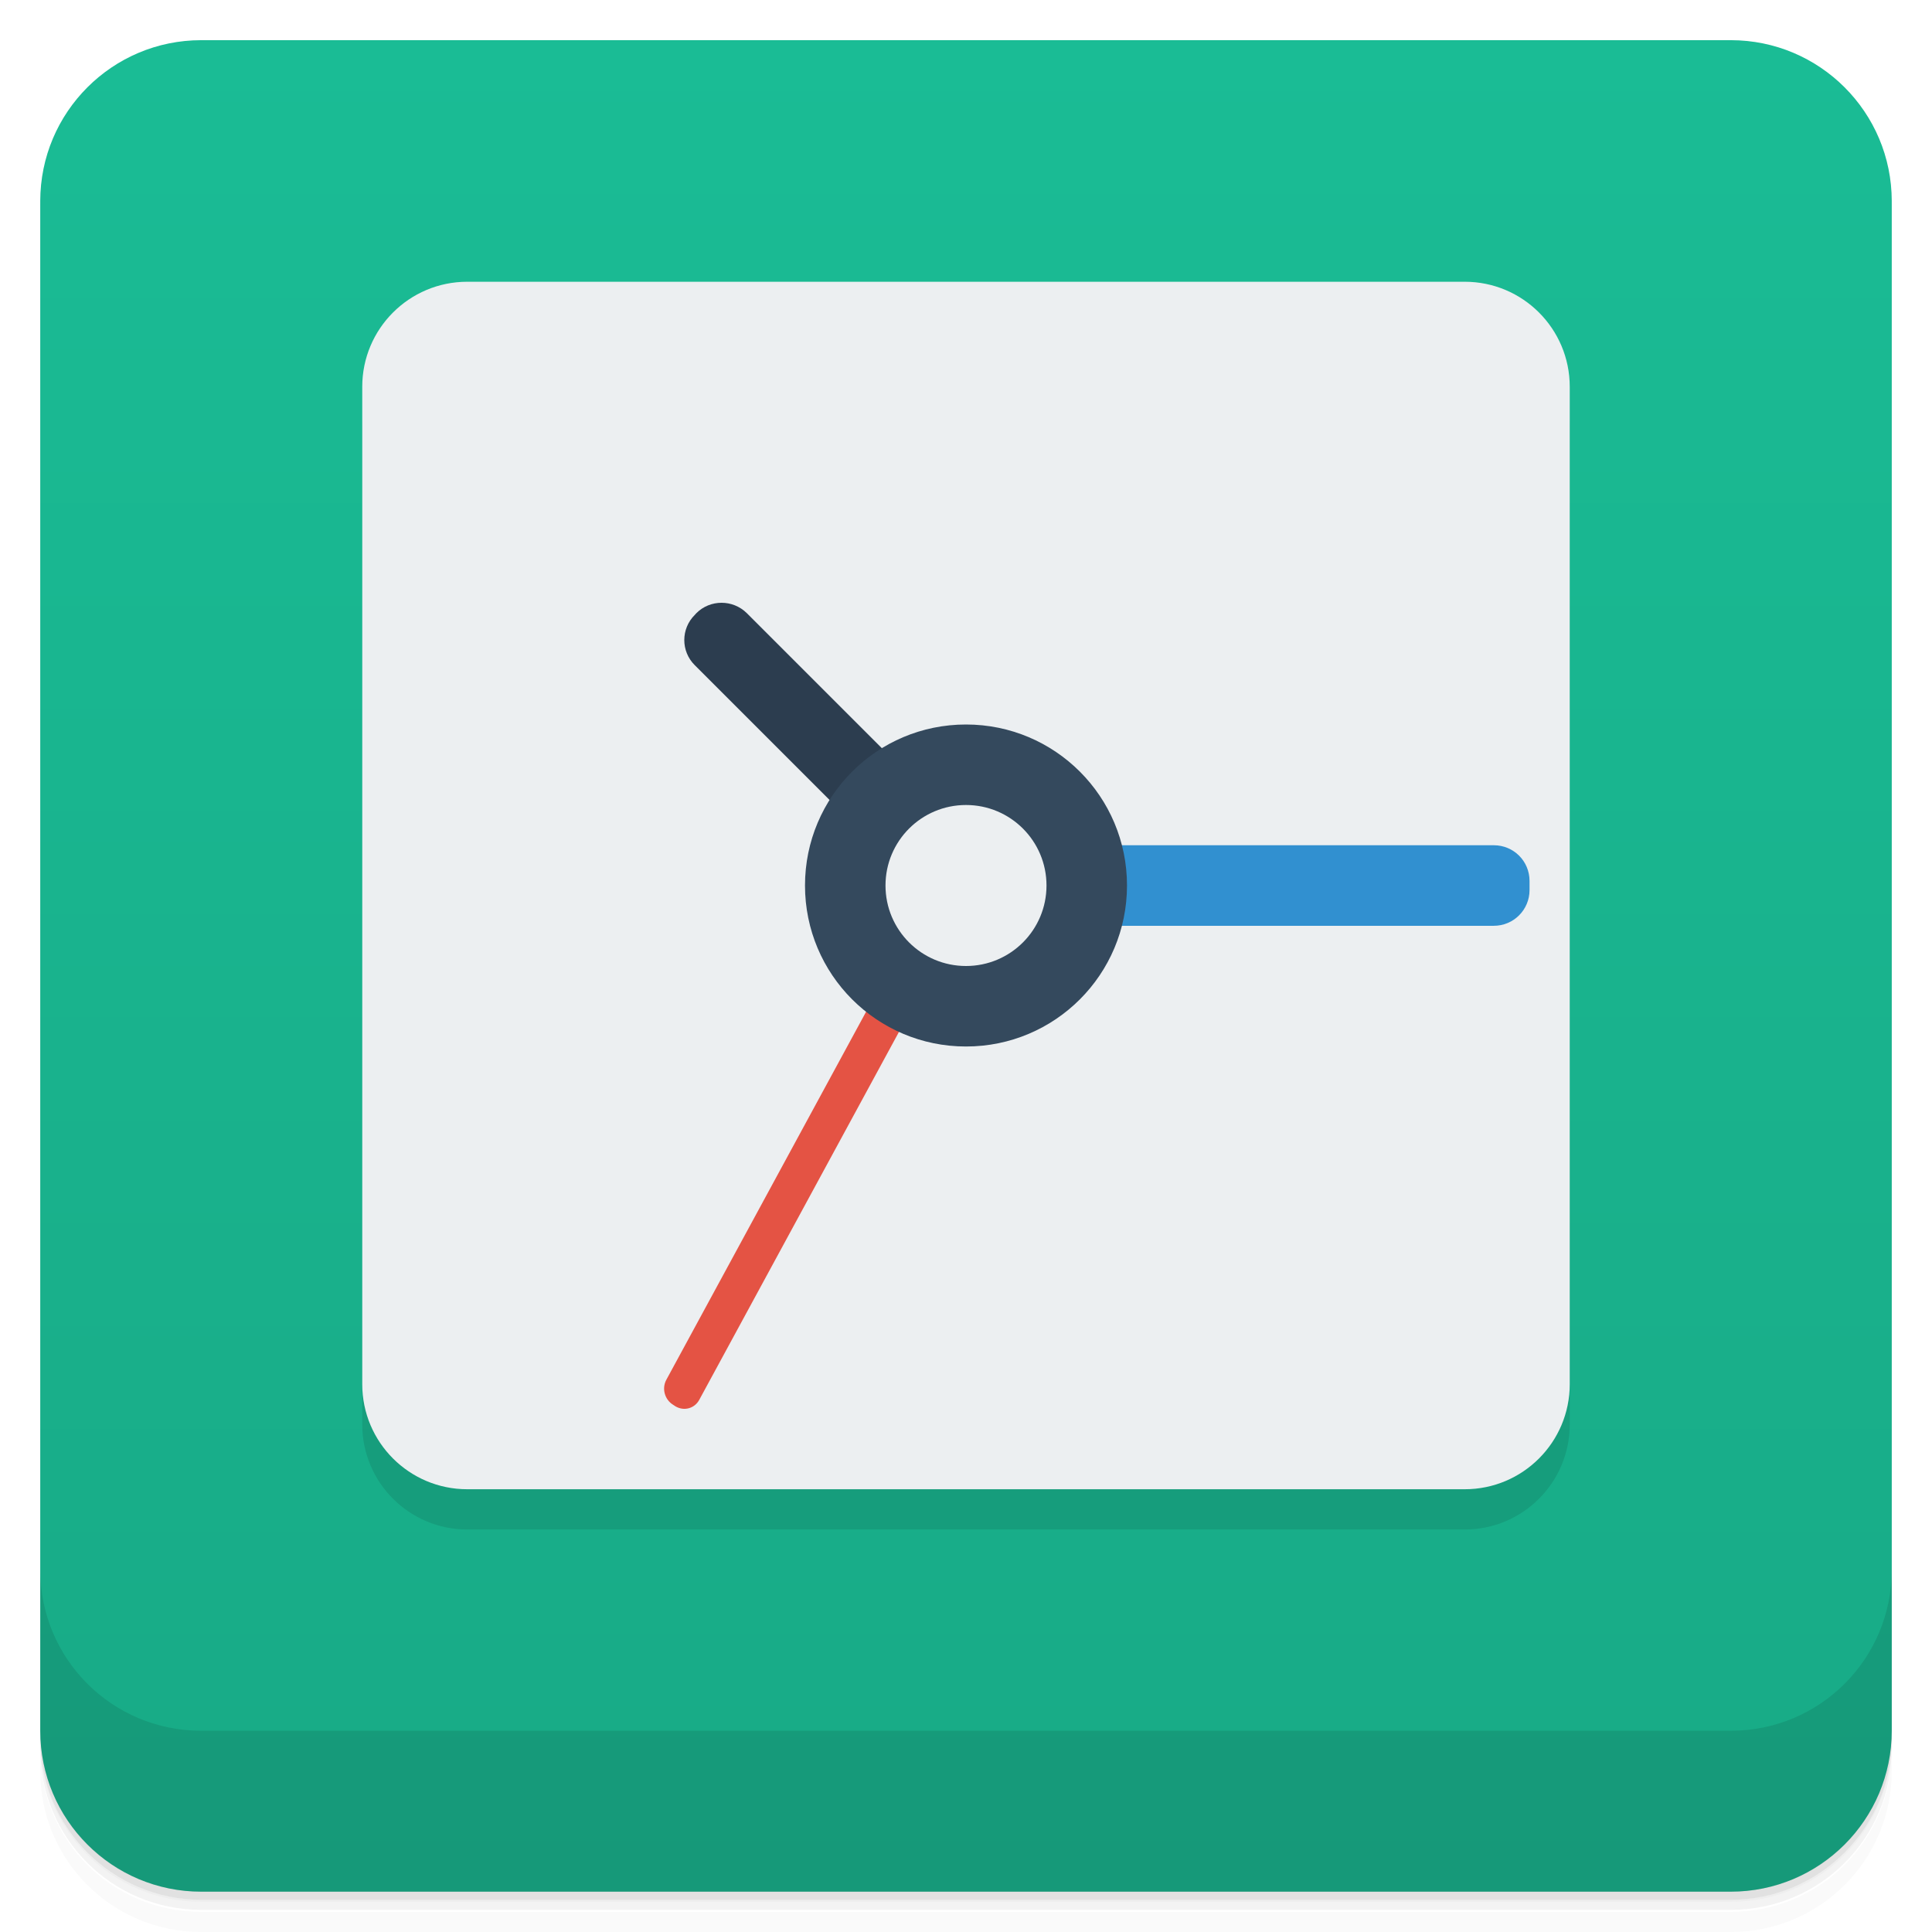
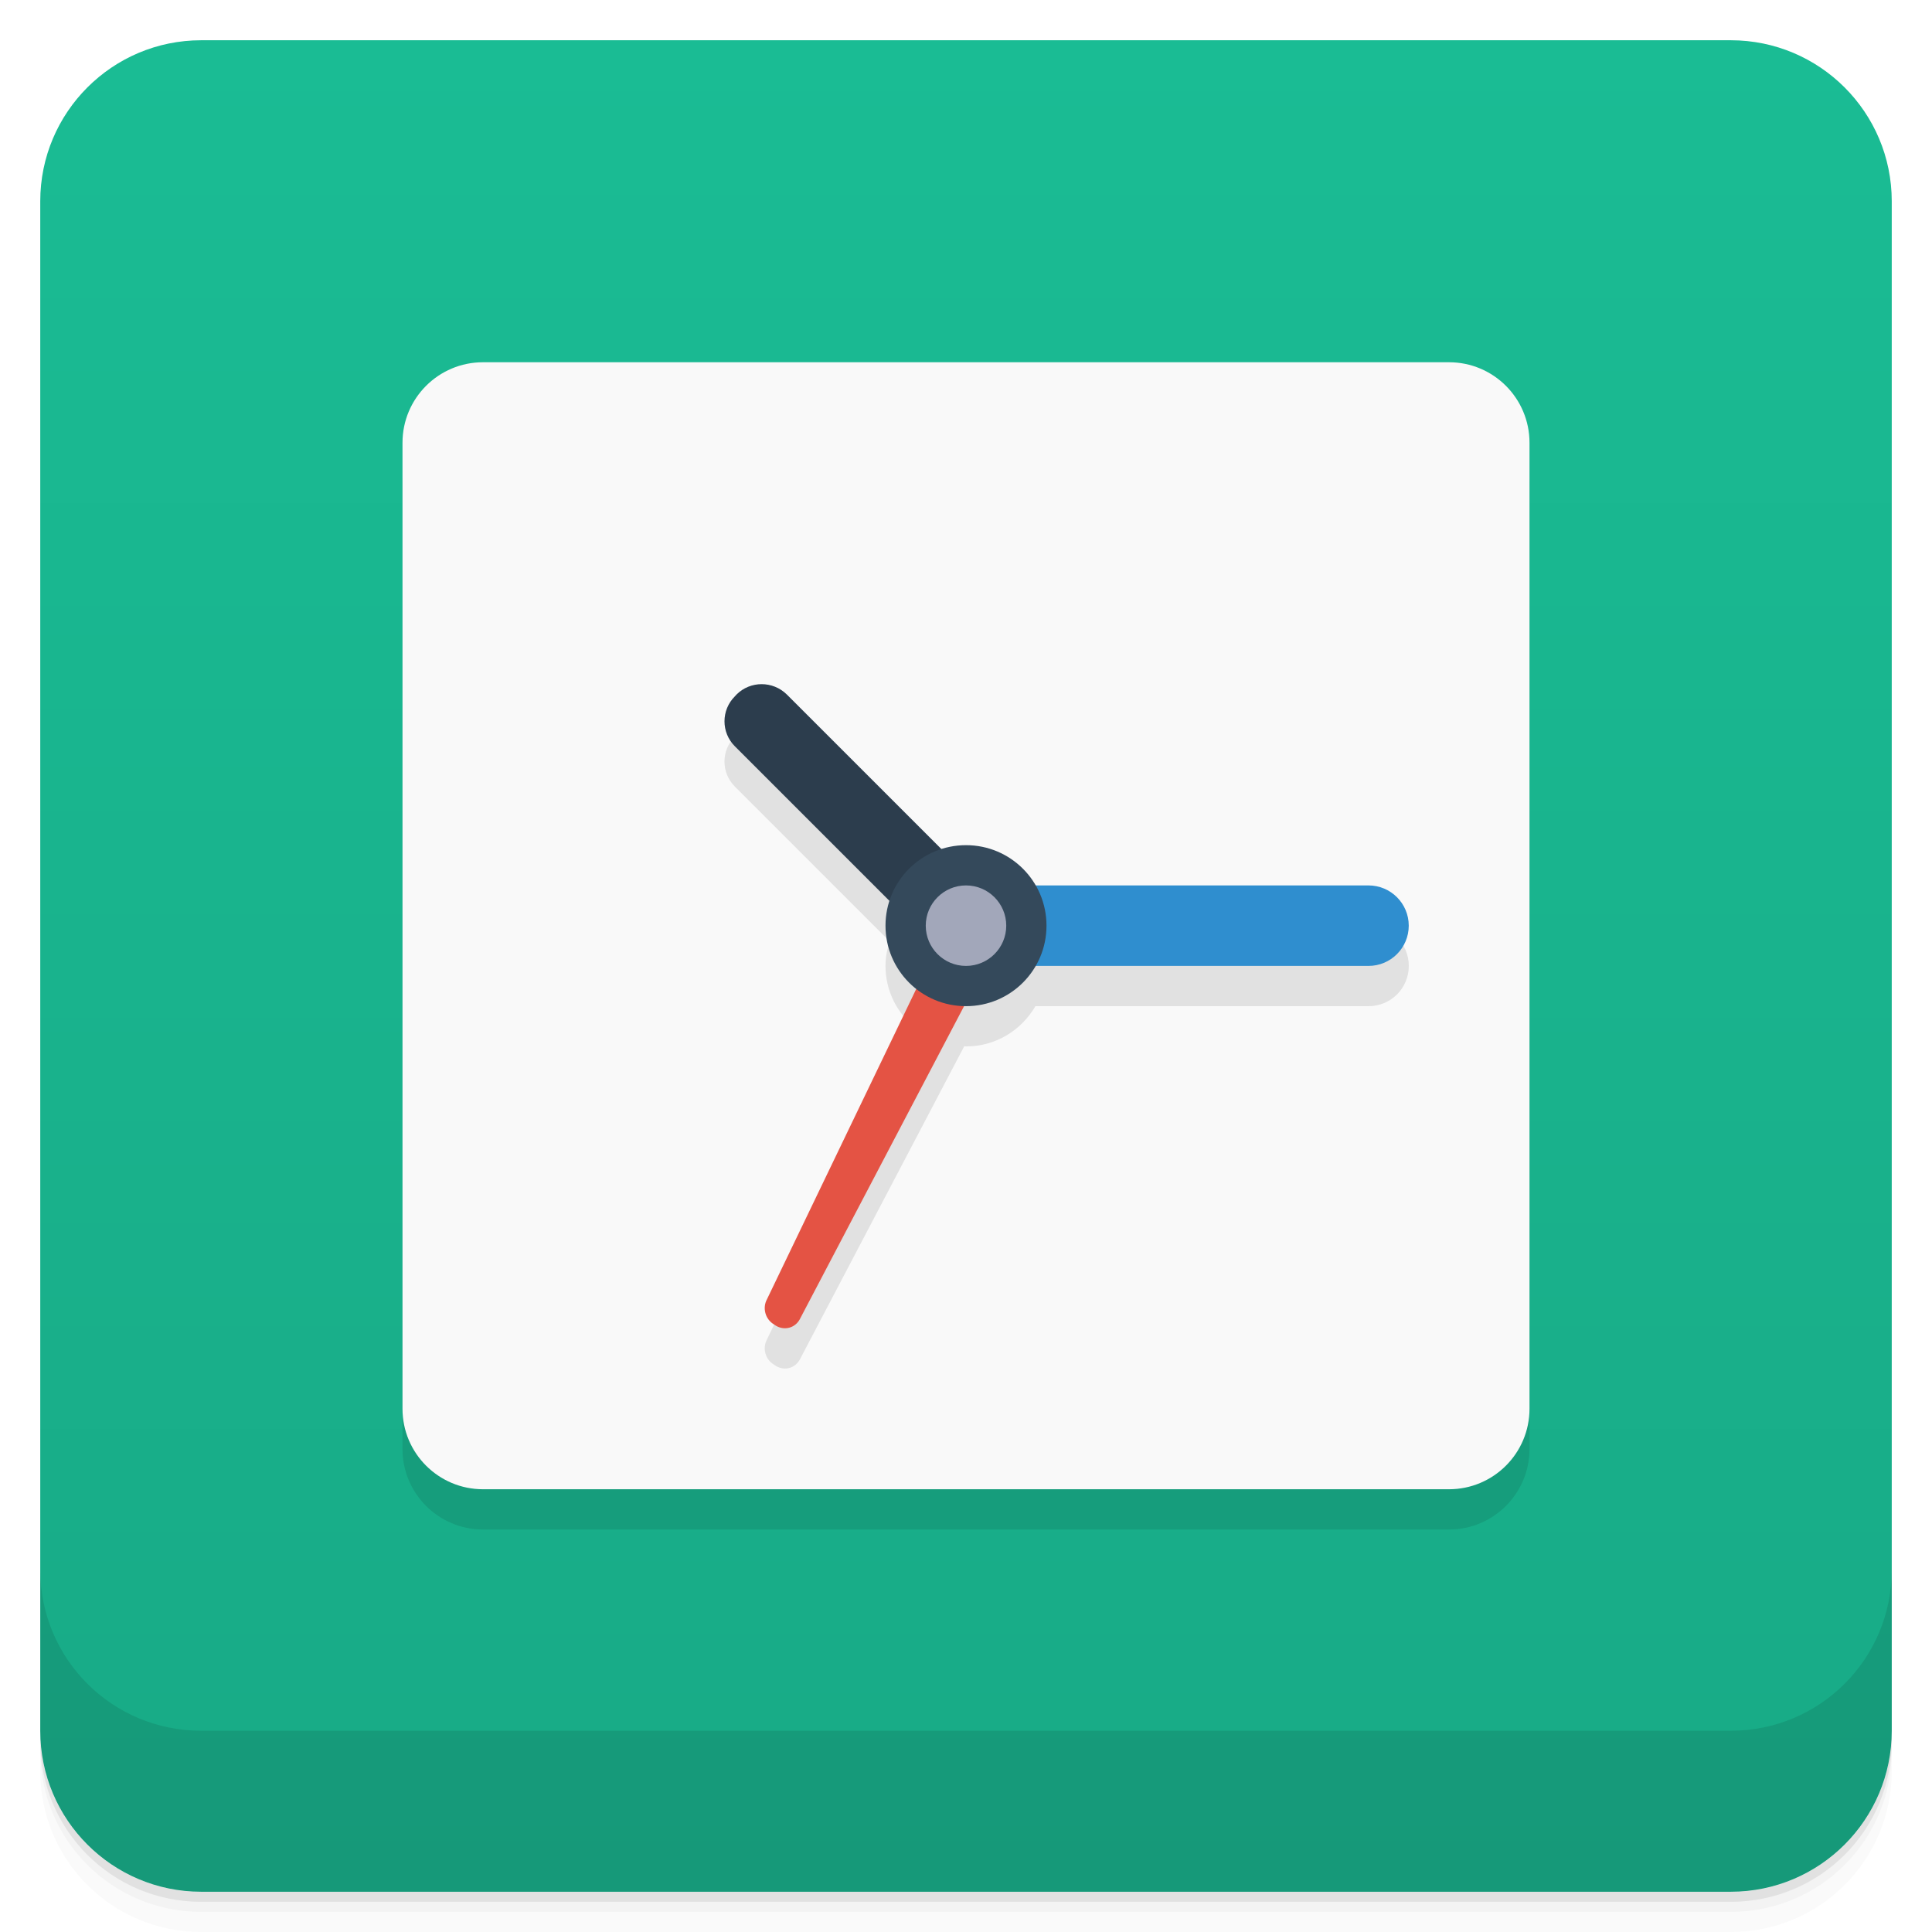
<svg xmlns="http://www.w3.org/2000/svg" version="1.1" viewBox="0 0 48 48">
  <defs>
-     <linearGradient id="bg" x1="1" x2="47" gradientTransform="translate(-47.998 .0022147)" gradientUnits="userSpaceOnUse">
-       <stop stop-color="#18aa86" offset="0" />
-       <stop stop-color="#1abc95" offset="1" />
+     <linearGradient id="bg" x2="0" y1="1" y2="47" gradientUnits="userSpaceOnUse">
+       <stop style="stop-color:#1abc94" offset="0" />
+       <stop style="stop-color:#18aa86" offset="1" />
    </linearGradient>
  </defs>
-   <g transform="translate(0 -1004.4)">
-     <path d="m5 1006.4c-2.216 0-4 1.784-4 4v37.25c0 2.216 1.784 4 4 4h38c2.216 0 4-1.784 4-4v-37.25c0-2.216-1.784-4-4-4h-38zm-4 41.5v0.5c0 2.216 1.784 4 4 4h38c2.216 0 4-1.784 4-4v-0.5c0 2.216-1.784 4-4 4h-38c-2.216 0-4-1.784-4-4z" opacity=".02" />
-     <path d="m1 1047.6v0.25c0 2.216 1.784 4 4 4h38c2.216 0 4-1.784 4-4v-0.25c0 2.216-1.784 4-4 4h-38c-2.216 0-4-1.784-4-4z" opacity=".05" />
-     <rect x="1" y="1005.6" width="46" height="46" rx="4" opacity=".1" />
-   </g>
-   <rect transform="rotate(-90)" x="-46.998" y="1" width="46" height="46" rx="4" fill="url(#linearGradient3764)" style="fill:url(#bg)" />
-   <g transform="matrix(.65217 0 0 .65217 8.3478 7.3491)" style="fill-opacity:.098">
-     <rect transform="rotate(-90)" x="-46.998" y="1" width="46" height="46" rx="4" style="fill-opacity:.098" />
-   </g>
-   <g transform="matrix(.65217 0 0 .65217 8.3478 6.3491)" style="fill:#eceff1">
-     <rect transform="rotate(-90)" x="-46.998" y="1" width="46" height="46" rx="4" style="fill:#eceff1" />
-   </g>
-   <path d="m22.473 21.738-5.211-5.211c-0.348-0.344-0.348-0.906 0-1.25l0.039-0.043c0.344-0.344 0.906-0.344 1.254 0l5.211 5.211c0.344 0.348 0.344 0.91 0 1.254l-0.043 0.039c-0.344 0.348-0.906 0.348-1.25 0" style="fill:#2c3d4f" />
-   <path d="m23.887 21h13.227c0.492 0 0.887 0.395 0.887 0.887v0.227c0 0.488-0.395 0.887-0.887 0.887h-13.227c-0.488 0-0.887-0.398-0.887-0.887v-0.227c0-0.492 0.398-0.887 0.887-0.887" style="fill:#3190d0" />
-   <path d="m16.555 34.28 7.105-13.09c0.117-0.215 0.383-0.285 0.59-0.16l0.063 0.039c0.207 0.129 0.281 0.406 0.164 0.621l-7.105 13.09c-0.117 0.215-0.379 0.285-0.59 0.16l-0.059-0.039c-0.211-0.129-0.285-0.406-0.168-0.621" style="fill:#e45344" />
-   <path d="m28 22c0 2.211-1.789 4-4 4s-4-1.789-4-4 1.789-4 4-4 4 1.789 4 4" style="fill:#34495d" />
-   <path d="m26 22c0 1.105-0.895 2-2 2s-2-0.895-2-2 0.895-2 2-2 2 0.895 2 2" style="fill:#eceff1" />
-   <g transform="translate(0 -1004.4)">
-     <path d="m1 1043.4v4c0 2.216 1.784 4 4 4h38c2.216 0 4-1.784 4-4v-4c0 2.216-1.784 4-4 4h-38c-2.216 0-4-1.784-4-4z" opacity=".1" />
-   </g>
+   <path d="m1 43v0.25c0 2.216 1.784 4 4 4h38c2.216 0 4-1.784 4-4v-0.25c0 2.216-1.784 4-4 4h-38c-2.216 0-4-1.784-4-4zm0 0.5v0.5c0 2.216 1.784 4 4 4h38c2.216 0 4-1.784 4-4v-0.5c0 2.216-1.784 4-4 4h-38c-2.216 0-4-1.784-4-4z" style="opacity:.02" />
+   <path d="m1 43.25v0.25c0 2.216 1.784 4 4 4h38c2.216 0 4-1.784 4-4v-0.25c0 2.216-1.784 4-4 4h-38c-2.216 0-4-1.784-4-4z" style="opacity:.05" />
+   <path d="m1 43v0.25c0 2.216 1.784 4 4 4h38c2.216 0 4-1.784 4-4v-0.25c0 2.216-1.784 4-4 4h-38c-2.216 0-4-1.784-4-4z" style="opacity:.1" />
+   <rect x="1" y="1" width="46" height="46" rx="4" style="fill:url(#bg)" />
+   <path d="m1 39v4c0 2.216 1.784 4 4 4h38c2.216 0 4-1.784 4-4v-4c0 2.216-1.784 4-4 4h-38c-2.216 0-4-1.784-4-4z" style="opacity:.1" />
+   <rect x="10" y="10" width="28" height="28" ry="2" style="opacity:.1" />
+   <rect x="10" y="9" width="28" height="28" ry="2" style="fill:#f9f9f9" />
+   <path d="m18.922 17.997c-0.226 0-0.452 0.086-0.623 0.258l-0.039 0.043c-0.347 0.343-0.347 0.903 0 1.246l3.844 3.844c-0.062 0.193-0.104 0.395-0.104 0.609 0 0.638 0.303 1.198 0.768 1.565l-3.713 7.717v2e-3c-0.117 0.214-0.042 0.49 0.168 0.619l0.059 0.039c0.21 0.125 0.471 0.054 0.588-0.16l4.086-7.785c0.015 3.45e-4 0.03 0.004 0.045 0.004 0.739 0 1.377-0.404 1.723-1h8.277c0.554 0 1-0.446 1-1s-0.446-1-1-1h-8.277c-0.346-0.596-0.983-1-1.723-1-0.213 0-0.413 0.042-0.605 0.104l-3.846-3.846c-0.173-0.171-0.401-0.258-0.627-0.258z" style="opacity:.1" />
+   <path d="m22.454 22.738-4.194-4.194c-0.347-0.343-0.347-0.903 0-1.246l0.039-0.043c0.343-0.343 0.903-0.343 1.25 0l4.194 4.194c0.343 0.347 0.343 0.907 0 1.25l-0.043 0.039c-0.343 0.347-0.903 0.347-1.246 0" style="fill:#2c3d4d" />
+   <path d="m19.055 32.28 4.945-10.28 1 1-5.131 9.779c-0.117 0.214-0.377 0.284-0.588 0.16l-0.059-0.039c-0.21-0.129-0.284-0.405-0.167-0.62" style="fill:#e45344" />
+   <rect x="23" y="21.998" width="12" height="2" ry="1" style="fill:#2f8ecf" />
+   <path d="m26 22.998c0 1.105-0.894 2-2 2s-2-0.894-2-2 0.894-2 2-2 2 0.894 2 2" style="fill:#34495b" />
+   <path d="m25 22.998c0 0.552-0.448 1-1 1s-1-0.448-1-1 0.448-1 1-1 1 0.448 1 1" style="fill:#a2a7ba" />
</svg>
